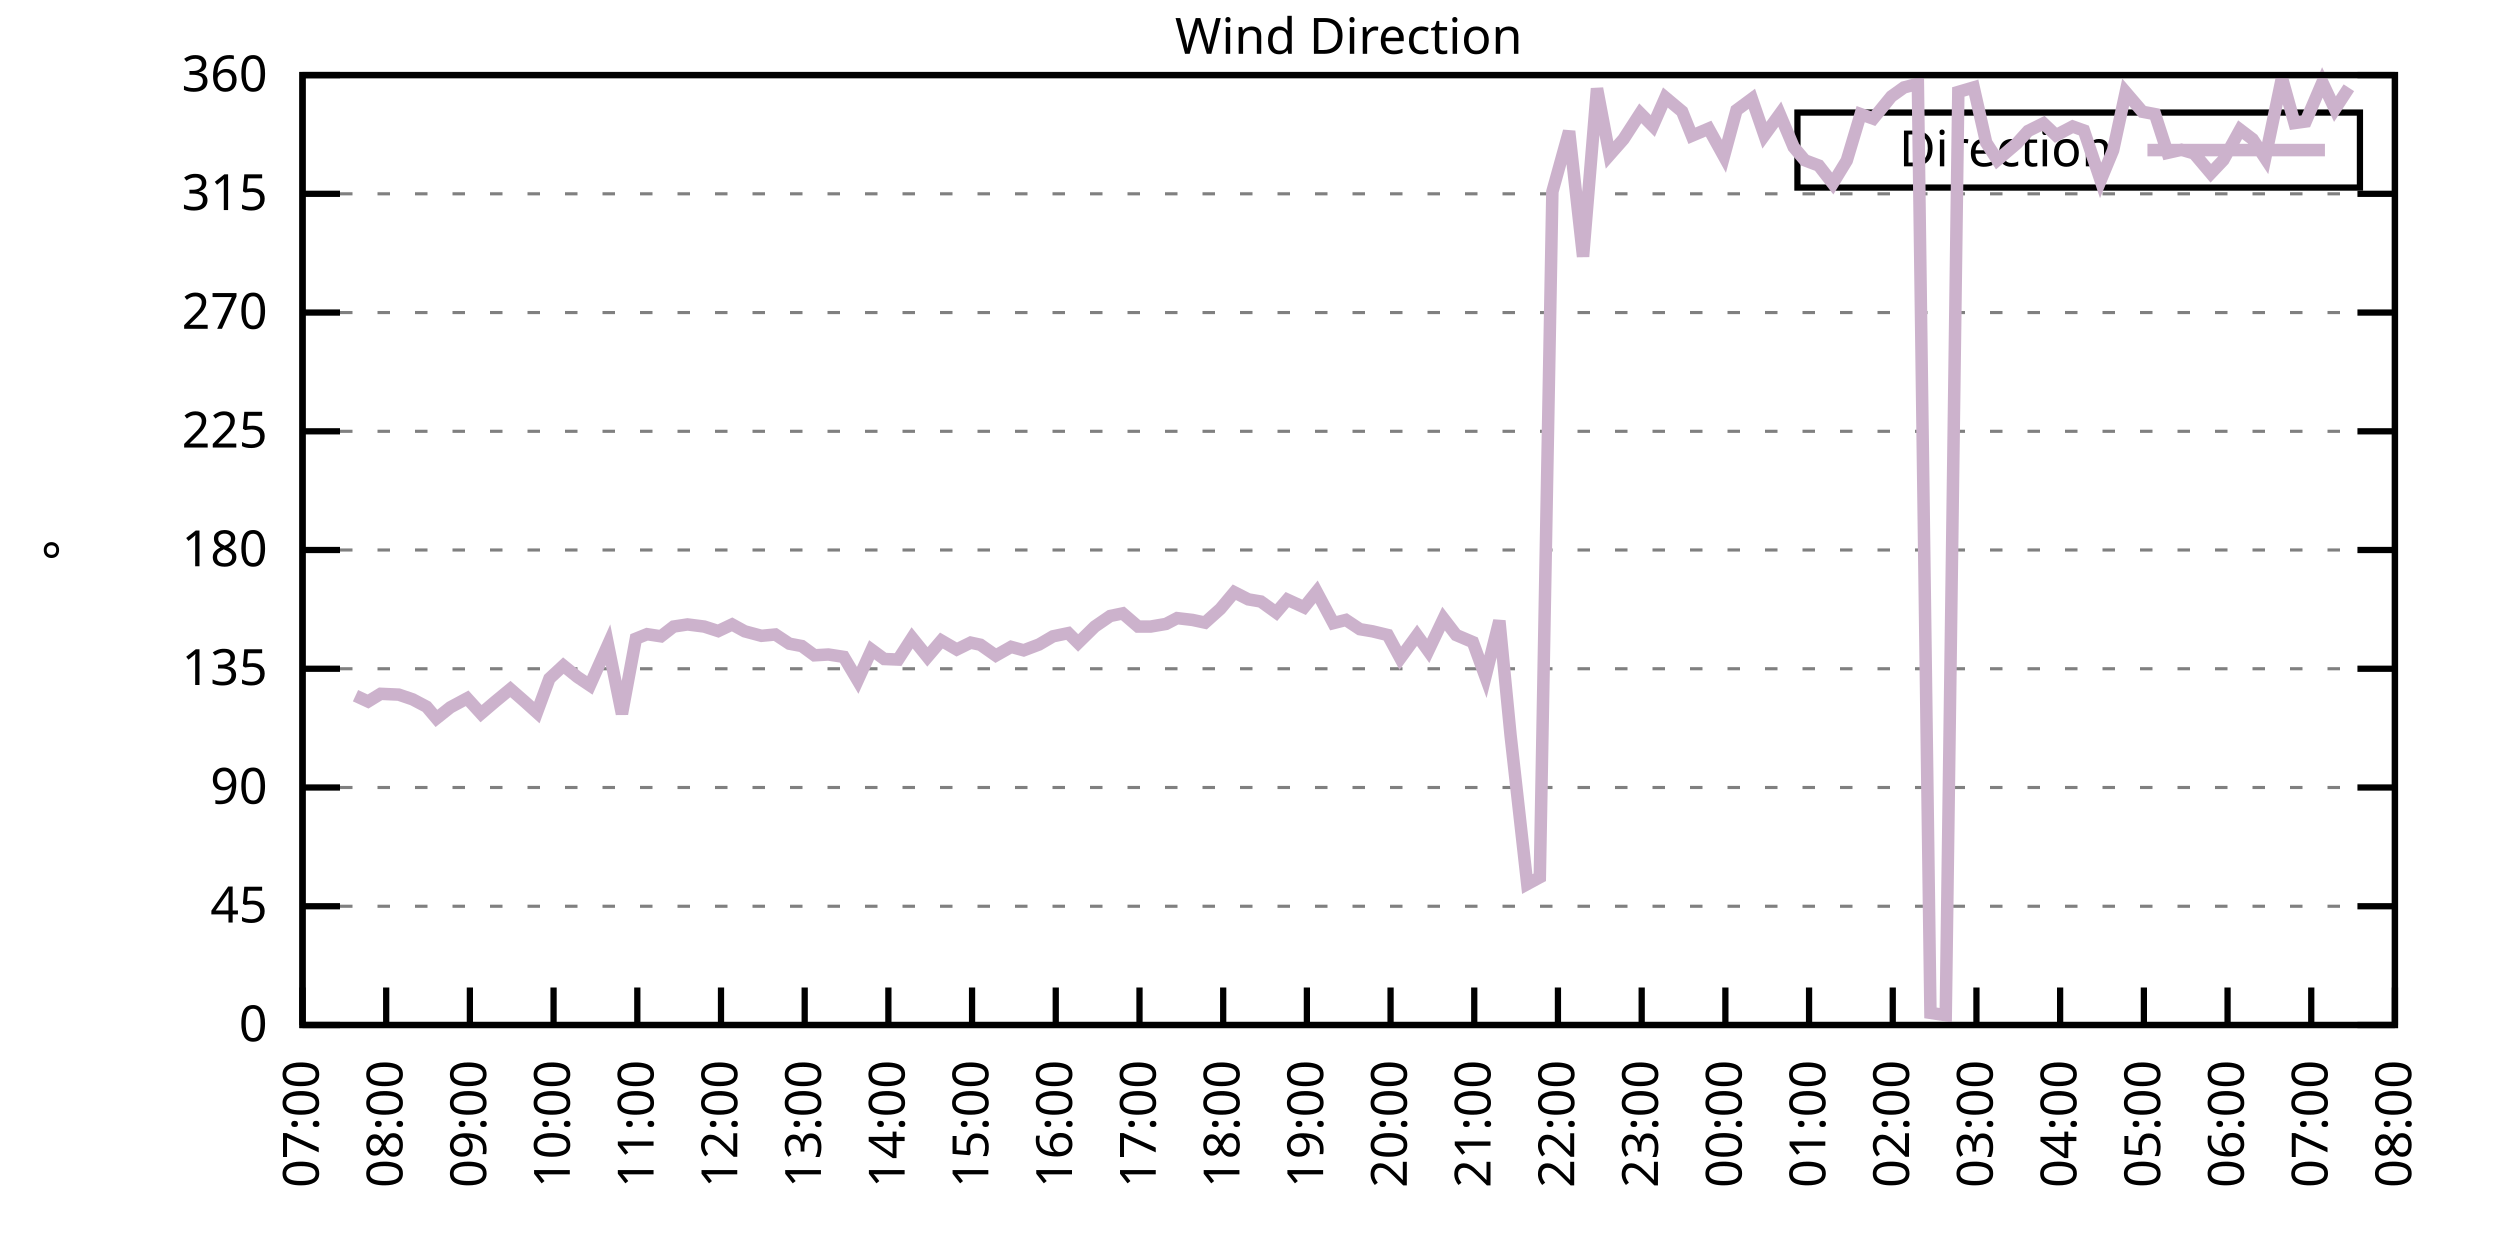
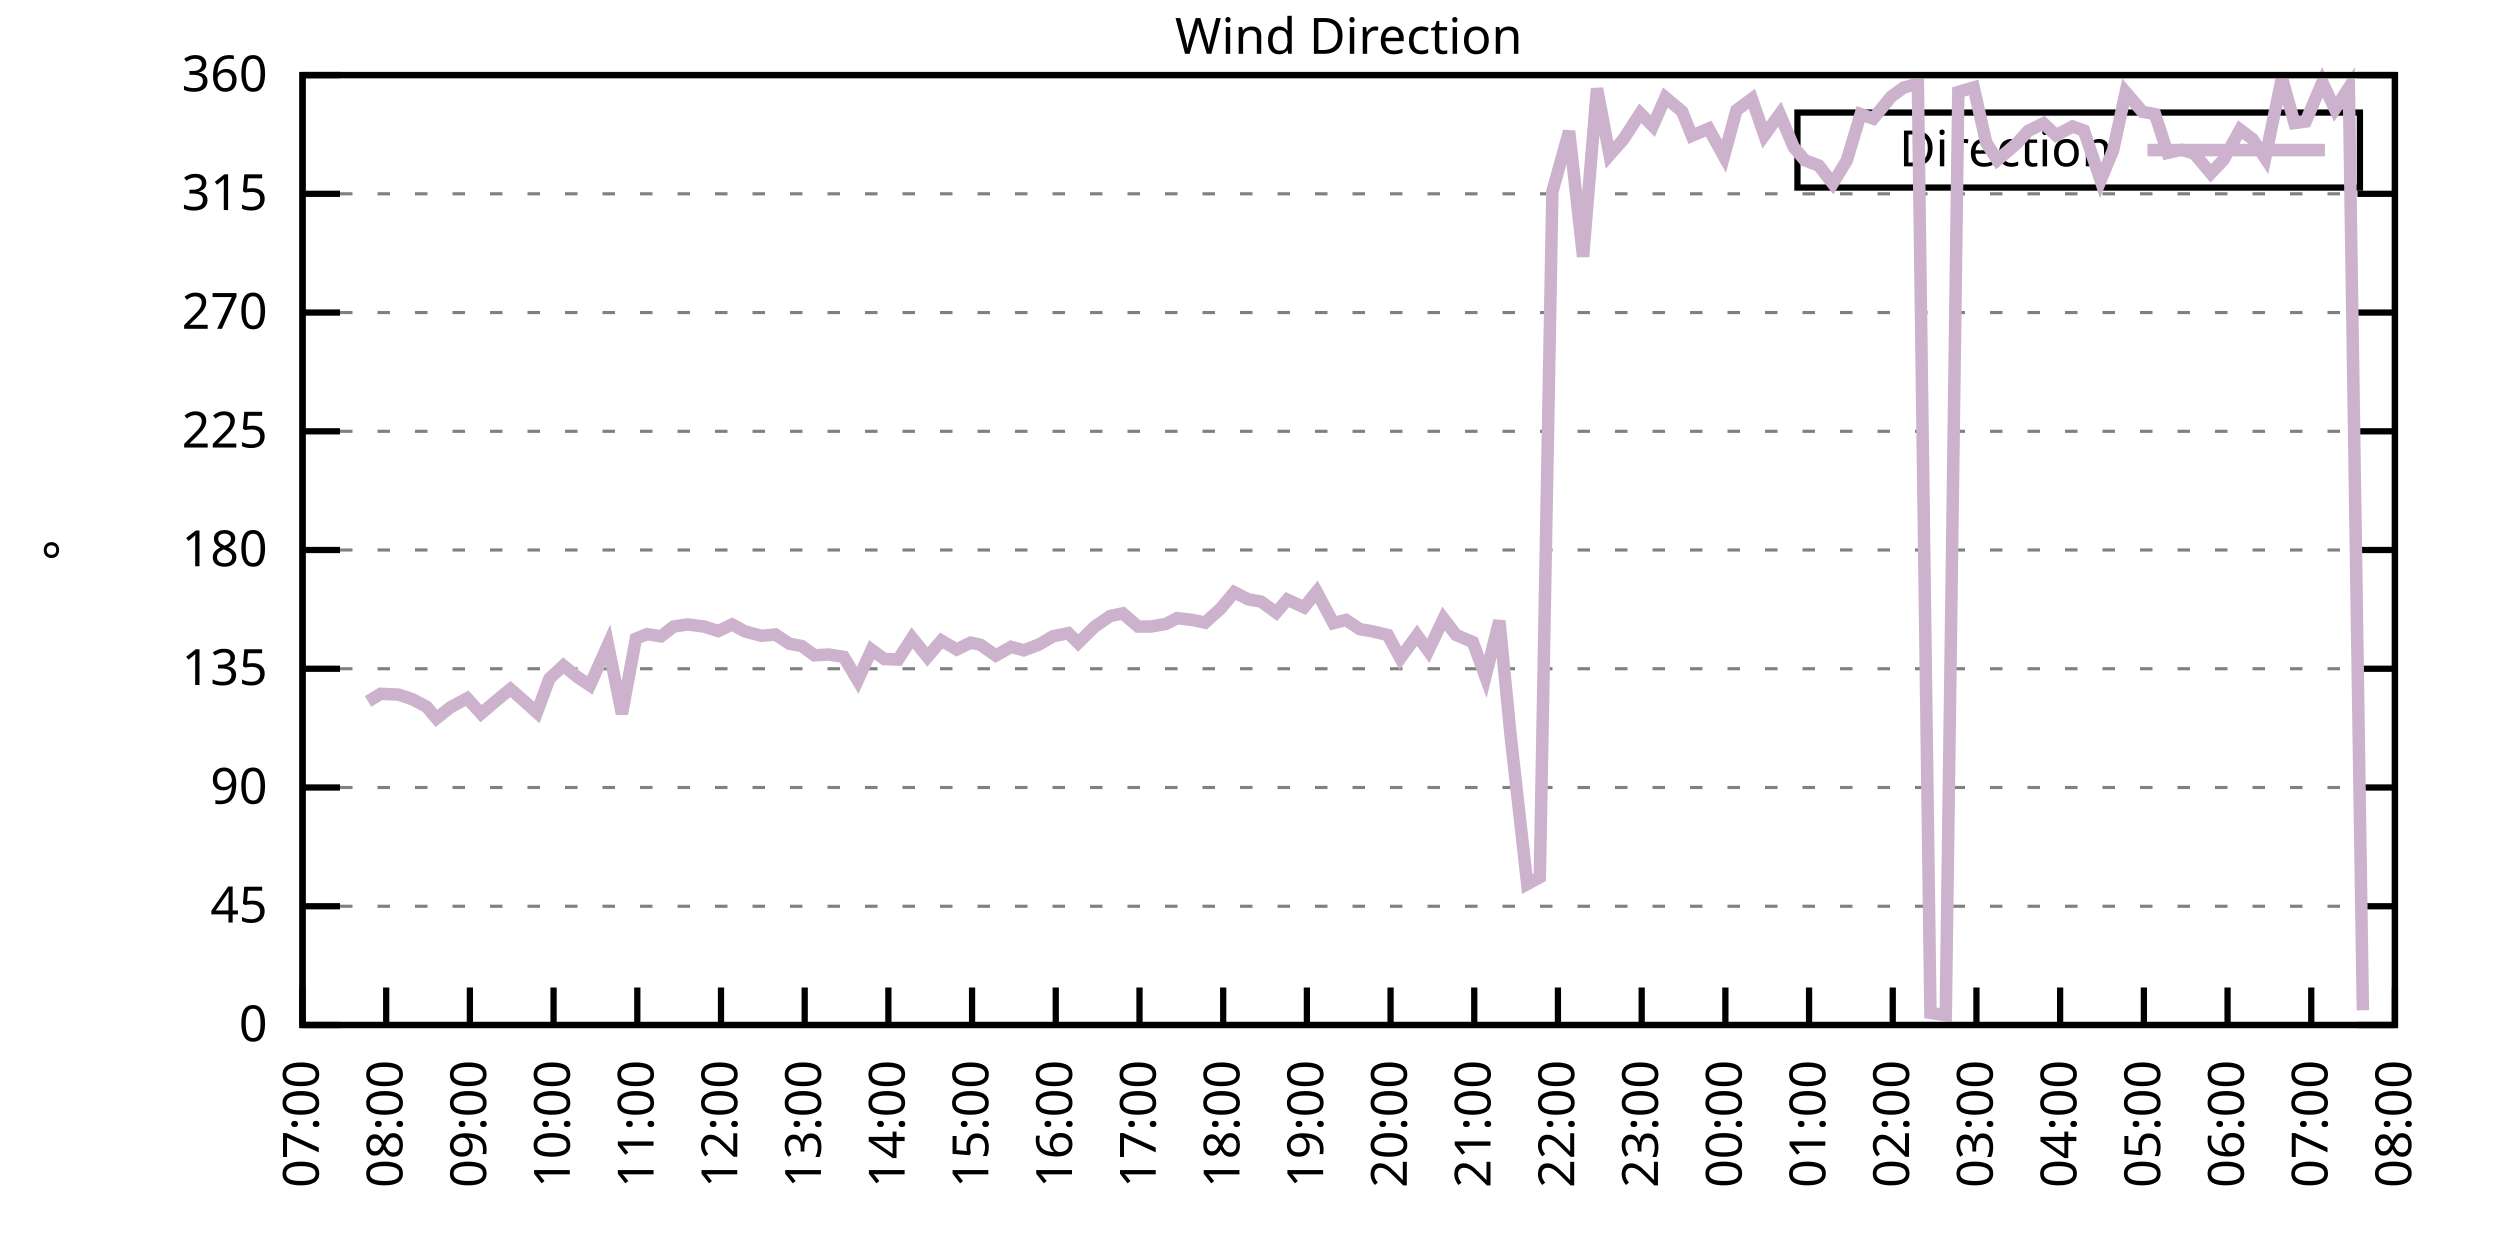
<svg xmlns="http://www.w3.org/2000/svg" xmlns:xlink="http://www.w3.org/1999/xlink" width="400" height="200" viewBox="0 0 400 200">
  <g id="gnuplot_canvas">
    <rect x="0" y="0" width="400" height="200" fill="none" />
    <defs>
      <circle id="gpDot" r="0.5" stroke-width="0.5" stroke="currentColor" />
      <path id="gpPt0" stroke-width="0.333" stroke="currentColor" d="M-1,0 h2 M0,-1 v2" />
      <path id="gpPt1" stroke-width="0.333" stroke="currentColor" d="M-1,-1 L1,1 M1,-1 L-1,1" />
      <path id="gpPt2" stroke-width="0.333" stroke="currentColor" d="M-1,0 L1,0 M0,-1 L0,1 M-1,-1 L1,1 M-1,1 L1,-1" />
      <rect id="gpPt3" stroke-width="0.333" stroke="currentColor" x="-1" y="-1" width="2" height="2" />
      <rect id="gpPt4" stroke-width="0.333" stroke="currentColor" fill="currentColor" x="-1" y="-1" width="2" height="2" />
      <circle id="gpPt5" stroke-width="0.333" stroke="currentColor" cx="0" cy="0" r="1" />
      <use xlink:href="#gpPt5" id="gpPt6" fill="currentColor" stroke="none" />
      <path id="gpPt7" stroke-width="0.333" stroke="currentColor" d="M0,-1.33 L-1.33,0.67 L1.33,0.67 z" />
      <use xlink:href="#gpPt7" id="gpPt8" fill="currentColor" stroke="none" />
      <use xlink:href="#gpPt7" id="gpPt9" stroke="currentColor" transform="rotate(180)" />
      <use xlink:href="#gpPt9" id="gpPt10" fill="currentColor" stroke="none" />
      <use xlink:href="#gpPt3" id="gpPt11" stroke="currentColor" transform="rotate(45)" />
      <use xlink:href="#gpPt11" id="gpPt12" fill="currentColor" stroke="none" />
      <path id="gpPt13" stroke-width="0.333" stroke="currentColor" d="M0,1.330 L1.265,0.411 L0.782,-1.067 L-0.782,-1.076 L-1.265,0.411 z" />
      <use xlink:href="#gpPt13" id="gpPt14" fill="currentColor" stroke="none" />
      <filter id="textbox" filterUnits="objectBoundingBox" x="0" y="0" height="1" width="1">
        <feFlood flood-color="white" flood-opacity="1" result="bgnd" />
        <feComposite in="SourceGraphic" in2="bgnd" operator="atop" />
      </filter>
      <filter id="greybox" filterUnits="objectBoundingBox" x="0" y="0" height="1" width="1">
        <feFlood flood-color="lightgrey" flood-opacity="1" result="grey" />
        <feComposite in="SourceGraphic" in2="grey" operator="atop" />
      </filter>
    </defs>
    <g fill="none" color="white" stroke="currentColor" stroke-width="1.00" stroke-linecap="butt" stroke-linejoin="miter">
</g>
    <g fill="none" color="black" stroke="currentColor" stroke-width="1.00" stroke-linecap="butt" stroke-linejoin="miter">
      <g stroke="none" shape-rendering="crispEdges">
        <polygon fill="rgb(255, 255, 255)" points="48.40,164.00 383.18,164.00 383.18,12.02 48.40,12.02 " />
      </g>
    </g>
    <g fill="none" color="black" stroke="currentColor" stroke-width="1.00" stroke-linecap="butt" stroke-linejoin="miter">
</g>
    <g fill="none" color="black" stroke="black" stroke-width="0.50" stroke-linecap="butt" stroke-linejoin="miter">
</g>
    <g fill="none" color="gray" stroke="currentColor" stroke-width="0.50" stroke-linecap="butt" stroke-linejoin="miter">
      <path stroke="gray" stroke-dasharray="2,4" class="gridline" d="M48.40,164.00 L383.19,164.00  " />
    </g>
    <g fill="none" color="gray" stroke="gray" stroke-width="1.00" stroke-linecap="butt" stroke-linejoin="miter">
</g>
    <g fill="none" color="black" stroke="currentColor" stroke-width="1.00" stroke-linecap="butt" stroke-linejoin="miter">
      <path stroke="black" d="M48.40,164.00 L54.40,164.00 M383.19,164.00 L377.19,164.00  " />
      <g transform="translate(42.80,166.60)" stroke="none" fill="black" font-family="Sans" font-size="8.00" text-anchor="end">
        <text>
          <tspan font-family="Sans"> 0</tspan>
        </text>
      </g>
    </g>
    <g fill="none" color="black" stroke="currentColor" stroke-width="1.00" stroke-linecap="butt" stroke-linejoin="miter">
</g>
    <g fill="none" color="black" stroke="black" stroke-width="0.50" stroke-linecap="butt" stroke-linejoin="miter">
</g>
    <g fill="none" color="gray" stroke="currentColor" stroke-width="0.50" stroke-linecap="butt" stroke-linejoin="miter">
      <path stroke="gray" stroke-dasharray="2,4" class="gridline" d="M48.40,145.00 L383.19,145.00  " />
    </g>
    <g fill="none" color="gray" stroke="gray" stroke-width="1.00" stroke-linecap="butt" stroke-linejoin="miter">
</g>
    <g fill="none" color="black" stroke="currentColor" stroke-width="1.00" stroke-linecap="butt" stroke-linejoin="miter">
      <path stroke="black" d="M48.40,145.00 L54.40,145.00 M383.19,145.00 L377.19,145.00  " />
      <g transform="translate(42.80,147.60)" stroke="none" fill="black" font-family="Sans" font-size="8.00" text-anchor="end">
        <text>
          <tspan font-family="Sans"> 45</tspan>
        </text>
      </g>
    </g>
    <g fill="none" color="black" stroke="currentColor" stroke-width="1.00" stroke-linecap="butt" stroke-linejoin="miter">
</g>
    <g fill="none" color="black" stroke="black" stroke-width="0.50" stroke-linecap="butt" stroke-linejoin="miter">
</g>
    <g fill="none" color="gray" stroke="currentColor" stroke-width="0.50" stroke-linecap="butt" stroke-linejoin="miter">
      <path stroke="gray" stroke-dasharray="2,4" class="gridline" d="M48.40,126.00 L383.19,126.00  " />
    </g>
    <g fill="none" color="gray" stroke="gray" stroke-width="1.00" stroke-linecap="butt" stroke-linejoin="miter">
</g>
    <g fill="none" color="black" stroke="currentColor" stroke-width="1.00" stroke-linecap="butt" stroke-linejoin="miter">
      <path stroke="black" d="M48.40,126.00 L54.40,126.00 M383.19,126.00 L377.19,126.00  " />
      <g transform="translate(42.80,128.60)" stroke="none" fill="black" font-family="Sans" font-size="8.00" text-anchor="end">
        <text>
          <tspan font-family="Sans"> 90</tspan>
        </text>
      </g>
    </g>
    <g fill="none" color="black" stroke="currentColor" stroke-width="1.00" stroke-linecap="butt" stroke-linejoin="miter">
</g>
    <g fill="none" color="black" stroke="black" stroke-width="0.50" stroke-linecap="butt" stroke-linejoin="miter">
</g>
    <g fill="none" color="gray" stroke="currentColor" stroke-width="0.50" stroke-linecap="butt" stroke-linejoin="miter">
      <path stroke="gray" stroke-dasharray="2,4" class="gridline" d="M48.40,107.00 L383.19,107.00  " />
    </g>
    <g fill="none" color="gray" stroke="gray" stroke-width="1.00" stroke-linecap="butt" stroke-linejoin="miter">
</g>
    <g fill="none" color="black" stroke="currentColor" stroke-width="1.00" stroke-linecap="butt" stroke-linejoin="miter">
      <path stroke="black" d="M48.40,107.00 L54.40,107.00 M383.19,107.00 L377.19,107.00  " />
      <g transform="translate(42.80,109.60)" stroke="none" fill="black" font-family="Sans" font-size="8.00" text-anchor="end">
        <text>
          <tspan font-family="Sans"> 135</tspan>
        </text>
      </g>
    </g>
    <g fill="none" color="black" stroke="currentColor" stroke-width="1.00" stroke-linecap="butt" stroke-linejoin="miter">
</g>
    <g fill="none" color="black" stroke="black" stroke-width="0.50" stroke-linecap="butt" stroke-linejoin="miter">
</g>
    <g fill="none" color="gray" stroke="currentColor" stroke-width="0.50" stroke-linecap="butt" stroke-linejoin="miter">
      <path stroke="gray" stroke-dasharray="2,4" class="gridline" d="M48.40,88.00 L383.19,88.00  " />
    </g>
    <g fill="none" color="gray" stroke="gray" stroke-width="1.00" stroke-linecap="butt" stroke-linejoin="miter">
</g>
    <g fill="none" color="black" stroke="currentColor" stroke-width="1.00" stroke-linecap="butt" stroke-linejoin="miter">
      <path stroke="black" d="M48.40,88.00 L54.40,88.00 M383.19,88.00 L377.19,88.00  " />
      <g transform="translate(42.80,90.60)" stroke="none" fill="black" font-family="Sans" font-size="8.00" text-anchor="end">
        <text>
          <tspan font-family="Sans"> 180</tspan>
        </text>
      </g>
    </g>
    <g fill="none" color="black" stroke="currentColor" stroke-width="1.00" stroke-linecap="butt" stroke-linejoin="miter">
</g>
    <g fill="none" color="black" stroke="black" stroke-width="0.50" stroke-linecap="butt" stroke-linejoin="miter">
</g>
    <g fill="none" color="gray" stroke="currentColor" stroke-width="0.50" stroke-linecap="butt" stroke-linejoin="miter">
      <path stroke="gray" stroke-dasharray="2,4" class="gridline" d="M48.40,69.01 L383.19,69.01  " />
    </g>
    <g fill="none" color="gray" stroke="gray" stroke-width="1.00" stroke-linecap="butt" stroke-linejoin="miter">
</g>
    <g fill="none" color="black" stroke="currentColor" stroke-width="1.00" stroke-linecap="butt" stroke-linejoin="miter">
      <path stroke="black" d="M48.40,69.01 L54.40,69.01 M383.19,69.01 L377.19,69.01  " />
      <g transform="translate(42.80,71.61)" stroke="none" fill="black" font-family="Sans" font-size="8.00" text-anchor="end">
        <text>
          <tspan font-family="Sans"> 225</tspan>
        </text>
      </g>
    </g>
    <g fill="none" color="black" stroke="currentColor" stroke-width="1.00" stroke-linecap="butt" stroke-linejoin="miter">
</g>
    <g fill="none" color="black" stroke="black" stroke-width="0.50" stroke-linecap="butt" stroke-linejoin="miter">
</g>
    <g fill="none" color="gray" stroke="currentColor" stroke-width="0.50" stroke-linecap="butt" stroke-linejoin="miter">
      <path stroke="gray" stroke-dasharray="2,4" class="gridline" d="M48.40,50.01 L383.19,50.01  " />
    </g>
    <g fill="none" color="gray" stroke="gray" stroke-width="1.00" stroke-linecap="butt" stroke-linejoin="miter">
</g>
    <g fill="none" color="black" stroke="currentColor" stroke-width="1.00" stroke-linecap="butt" stroke-linejoin="miter">
      <path stroke="black" d="M48.40,50.01 L54.40,50.01 M383.19,50.01 L377.19,50.01  " />
      <g transform="translate(42.80,52.61)" stroke="none" fill="black" font-family="Sans" font-size="8.00" text-anchor="end">
        <text>
          <tspan font-family="Sans"> 270</tspan>
        </text>
      </g>
    </g>
    <g fill="none" color="black" stroke="currentColor" stroke-width="1.00" stroke-linecap="butt" stroke-linejoin="miter">
</g>
    <g fill="none" color="black" stroke="black" stroke-width="0.50" stroke-linecap="butt" stroke-linejoin="miter">
</g>
    <g fill="none" color="gray" stroke="currentColor" stroke-width="0.50" stroke-linecap="butt" stroke-linejoin="miter">
      <path stroke="gray" stroke-dasharray="2,4" class="gridline" d="M48.40,31.01 L383.19,31.01  " />
    </g>
    <g fill="none" color="gray" stroke="gray" stroke-width="1.00" stroke-linecap="butt" stroke-linejoin="miter">
</g>
    <g fill="none" color="black" stroke="currentColor" stroke-width="1.00" stroke-linecap="butt" stroke-linejoin="miter">
      <path stroke="black" d="M48.40,31.01 L54.40,31.01 M383.19,31.01 L377.19,31.01  " />
      <g transform="translate(42.80,33.61)" stroke="none" fill="black" font-family="Sans" font-size="8.00" text-anchor="end">
        <text>
          <tspan font-family="Sans"> 315</tspan>
        </text>
      </g>
    </g>
    <g fill="none" color="black" stroke="currentColor" stroke-width="1.00" stroke-linecap="butt" stroke-linejoin="miter">
</g>
    <g fill="none" color="black" stroke="black" stroke-width="0.50" stroke-linecap="butt" stroke-linejoin="miter">
</g>
    <g fill="none" color="gray" stroke="currentColor" stroke-width="0.50" stroke-linecap="butt" stroke-linejoin="miter">
      <path stroke="gray" stroke-dasharray="2,4" class="gridline" d="M48.40,12.01 L383.19,12.01  " />
    </g>
    <g fill="none" color="gray" stroke="gray" stroke-width="1.00" stroke-linecap="butt" stroke-linejoin="miter">
</g>
    <g fill="none" color="black" stroke="currentColor" stroke-width="1.00" stroke-linecap="butt" stroke-linejoin="miter">
      <path stroke="black" d="M48.40,12.01 L54.40,12.01 M383.19,12.01 L377.19,12.01  " />
      <g transform="translate(42.80,14.61)" stroke="none" fill="black" font-family="Sans" font-size="8.00" text-anchor="end">
        <text>
          <tspan font-family="Sans"> 360</tspan>
        </text>
      </g>
    </g>
    <g fill="none" color="black" stroke="currentColor" stroke-width="1.00" stroke-linecap="butt" stroke-linejoin="miter">
      <path stroke="black" d="M48.40,164.00 L48.40,158.00  " />
      <g transform="translate(51.00,169.60) rotate(270.00)" stroke="none" fill="black" font-family="Sans" font-size="8.00" text-anchor="end">
        <text>
          <tspan font-family="Sans">07:00</tspan>
        </text>
      </g>
    </g>
    <g fill="none" color="black" stroke="currentColor" stroke-width="1.00" stroke-linecap="butt" stroke-linejoin="miter">
      <path stroke="black" d="M61.79,164.00 L61.79,158.00  " />
      <g transform="translate(64.39,169.60) rotate(270.00)" stroke="none" fill="black" font-family="Sans" font-size="8.00" text-anchor="end">
        <text>
          <tspan font-family="Sans">08:00</tspan>
        </text>
      </g>
    </g>
    <g fill="none" color="black" stroke="currentColor" stroke-width="1.00" stroke-linecap="butt" stroke-linejoin="miter">
      <path stroke="black" d="M75.18,164.00 L75.18,158.00  " />
      <g transform="translate(77.78,169.60) rotate(270.00)" stroke="none" fill="black" font-family="Sans" font-size="8.00" text-anchor="end">
        <text>
          <tspan font-family="Sans">09:00</tspan>
        </text>
      </g>
    </g>
    <g fill="none" color="black" stroke="currentColor" stroke-width="1.00" stroke-linecap="butt" stroke-linejoin="miter">
      <path stroke="black" d="M88.57,164.00 L88.57,158.00  " />
      <g transform="translate(91.17,169.60) rotate(270.00)" stroke="none" fill="black" font-family="Sans" font-size="8.00" text-anchor="end">
        <text>
          <tspan font-family="Sans">10:00</tspan>
        </text>
      </g>
    </g>
    <g fill="none" color="black" stroke="currentColor" stroke-width="1.00" stroke-linecap="butt" stroke-linejoin="miter">
      <path stroke="black" d="M101.97,164.00 L101.97,158.00  " />
      <g transform="translate(104.57,169.60) rotate(270.00)" stroke="none" fill="black" font-family="Sans" font-size="8.00" text-anchor="end">
        <text>
          <tspan font-family="Sans">11:00</tspan>
        </text>
      </g>
    </g>
    <g fill="none" color="black" stroke="currentColor" stroke-width="1.00" stroke-linecap="butt" stroke-linejoin="miter">
      <path stroke="black" d="M115.36,164.00 L115.36,158.00  " />
      <g transform="translate(117.96,169.60) rotate(270.00)" stroke="none" fill="black" font-family="Sans" font-size="8.00" text-anchor="end">
        <text>
          <tspan font-family="Sans">12:00</tspan>
        </text>
      </g>
    </g>
    <g fill="none" color="black" stroke="currentColor" stroke-width="1.00" stroke-linecap="butt" stroke-linejoin="miter">
      <path stroke="black" d="M128.75,164.00 L128.75,158.00  " />
      <g transform="translate(131.35,169.60) rotate(270.00)" stroke="none" fill="black" font-family="Sans" font-size="8.00" text-anchor="end">
        <text>
          <tspan font-family="Sans">13:00</tspan>
        </text>
      </g>
    </g>
    <g fill="none" color="black" stroke="currentColor" stroke-width="1.00" stroke-linecap="butt" stroke-linejoin="miter">
      <path stroke="black" d="M142.14,164.00 L142.14,158.00  " />
      <g transform="translate(144.74,169.60) rotate(270.00)" stroke="none" fill="black" font-family="Sans" font-size="8.00" text-anchor="end">
        <text>
          <tspan font-family="Sans">14:00</tspan>
        </text>
      </g>
    </g>
    <g fill="none" color="black" stroke="currentColor" stroke-width="1.00" stroke-linecap="butt" stroke-linejoin="miter">
      <path stroke="black" d="M155.53,164.00 L155.53,158.00  " />
      <g transform="translate(158.13,169.60) rotate(270.00)" stroke="none" fill="black" font-family="Sans" font-size="8.00" text-anchor="end">
        <text>
          <tspan font-family="Sans">15:00</tspan>
        </text>
      </g>
    </g>
    <g fill="none" color="black" stroke="currentColor" stroke-width="1.00" stroke-linecap="butt" stroke-linejoin="miter">
      <path stroke="black" d="M168.92,164.00 L168.92,158.00  " />
      <g transform="translate(171.52,169.60) rotate(270.00)" stroke="none" fill="black" font-family="Sans" font-size="8.00" text-anchor="end">
        <text>
          <tspan font-family="Sans">16:00</tspan>
        </text>
      </g>
    </g>
    <g fill="none" color="black" stroke="currentColor" stroke-width="1.00" stroke-linecap="butt" stroke-linejoin="miter">
      <path stroke="black" d="M182.32,164.00 L182.32,158.00  " />
      <g transform="translate(184.92,169.60) rotate(270.00)" stroke="none" fill="black" font-family="Sans" font-size="8.00" text-anchor="end">
        <text>
          <tspan font-family="Sans">17:00</tspan>
        </text>
      </g>
    </g>
    <g fill="none" color="black" stroke="currentColor" stroke-width="1.00" stroke-linecap="butt" stroke-linejoin="miter">
      <path stroke="black" d="M195.71,164.00 L195.71,158.00  " />
      <g transform="translate(198.31,169.60) rotate(270.00)" stroke="none" fill="black" font-family="Sans" font-size="8.00" text-anchor="end">
        <text>
          <tspan font-family="Sans">18:00</tspan>
        </text>
      </g>
    </g>
    <g fill="none" color="black" stroke="currentColor" stroke-width="1.00" stroke-linecap="butt" stroke-linejoin="miter">
      <path stroke="black" d="M209.10,164.00 L209.10,158.00  " />
      <g transform="translate(211.70,169.60) rotate(270.00)" stroke="none" fill="black" font-family="Sans" font-size="8.00" text-anchor="end">
        <text>
          <tspan font-family="Sans">19:00</tspan>
        </text>
      </g>
    </g>
    <g fill="none" color="black" stroke="currentColor" stroke-width="1.00" stroke-linecap="butt" stroke-linejoin="miter">
      <path stroke="black" d="M222.49,164.00 L222.49,158.00  " />
      <g transform="translate(225.09,169.60) rotate(270.00)" stroke="none" fill="black" font-family="Sans" font-size="8.00" text-anchor="end">
        <text>
          <tspan font-family="Sans">20:00</tspan>
        </text>
      </g>
    </g>
    <g fill="none" color="black" stroke="currentColor" stroke-width="1.00" stroke-linecap="butt" stroke-linejoin="miter">
      <path stroke="black" d="M235.88,164.00 L235.88,158.00  " />
      <g transform="translate(238.48,169.60) rotate(270.00)" stroke="none" fill="black" font-family="Sans" font-size="8.00" text-anchor="end">
        <text>
          <tspan font-family="Sans">21:00</tspan>
        </text>
      </g>
    </g>
    <g fill="none" color="black" stroke="currentColor" stroke-width="1.00" stroke-linecap="butt" stroke-linejoin="miter">
      <path stroke="black" d="M249.27,164.00 L249.27,158.00  " />
      <g transform="translate(251.87,169.60) rotate(270.00)" stroke="none" fill="black" font-family="Sans" font-size="8.00" text-anchor="end">
        <text>
          <tspan font-family="Sans">22:00</tspan>
        </text>
      </g>
    </g>
    <g fill="none" color="black" stroke="currentColor" stroke-width="1.00" stroke-linecap="butt" stroke-linejoin="miter">
      <path stroke="black" d="M262.67,164.00 L262.67,158.00  " />
      <g transform="translate(265.27,169.60) rotate(270.00)" stroke="none" fill="black" font-family="Sans" font-size="8.00" text-anchor="end">
        <text>
          <tspan font-family="Sans">23:00</tspan>
        </text>
      </g>
    </g>
    <g fill="none" color="black" stroke="currentColor" stroke-width="1.00" stroke-linecap="butt" stroke-linejoin="miter">
      <path stroke="black" d="M276.06,164.00 L276.06,158.00  " />
      <g transform="translate(278.66,169.60) rotate(270.00)" stroke="none" fill="black" font-family="Sans" font-size="8.00" text-anchor="end">
        <text>
          <tspan font-family="Sans">00:00</tspan>
        </text>
      </g>
    </g>
    <g fill="none" color="black" stroke="currentColor" stroke-width="1.00" stroke-linecap="butt" stroke-linejoin="miter">
      <path stroke="black" d="M289.45,164.00 L289.45,158.00  " />
      <g transform="translate(292.05,169.60) rotate(270.00)" stroke="none" fill="black" font-family="Sans" font-size="8.00" text-anchor="end">
        <text>
          <tspan font-family="Sans">01:00</tspan>
        </text>
      </g>
    </g>
    <g fill="none" color="black" stroke="currentColor" stroke-width="1.00" stroke-linecap="butt" stroke-linejoin="miter">
      <path stroke="black" d="M302.84,164.00 L302.84,158.00  " />
      <g transform="translate(305.44,169.60) rotate(270.00)" stroke="none" fill="black" font-family="Sans" font-size="8.00" text-anchor="end">
        <text>
          <tspan font-family="Sans">02:00</tspan>
        </text>
      </g>
    </g>
    <g fill="none" color="black" stroke="currentColor" stroke-width="1.00" stroke-linecap="butt" stroke-linejoin="miter">
      <path stroke="black" d="M316.23,164.00 L316.23,158.00  " />
      <g transform="translate(318.83,169.60) rotate(270.00)" stroke="none" fill="black" font-family="Sans" font-size="8.00" text-anchor="end">
        <text>
          <tspan font-family="Sans">03:00</tspan>
        </text>
      </g>
    </g>
    <g fill="none" color="black" stroke="currentColor" stroke-width="1.00" stroke-linecap="butt" stroke-linejoin="miter">
      <path stroke="black" d="M329.62,164.00 L329.62,158.00  " />
      <g transform="translate(332.22,169.60) rotate(270.00)" stroke="none" fill="black" font-family="Sans" font-size="8.00" text-anchor="end">
        <text>
          <tspan font-family="Sans">04:00</tspan>
        </text>
      </g>
    </g>
    <g fill="none" color="black" stroke="currentColor" stroke-width="1.00" stroke-linecap="butt" stroke-linejoin="miter">
      <path stroke="black" d="M343.02,164.00 L343.02,158.00  " />
      <g transform="translate(345.62,169.60) rotate(270.00)" stroke="none" fill="black" font-family="Sans" font-size="8.00" text-anchor="end">
        <text>
          <tspan font-family="Sans">05:00</tspan>
        </text>
      </g>
    </g>
    <g fill="none" color="black" stroke="currentColor" stroke-width="1.00" stroke-linecap="butt" stroke-linejoin="miter">
      <path stroke="black" d="M356.41,164.00 L356.41,158.00  " />
      <g transform="translate(359.01,169.60) rotate(270.00)" stroke="none" fill="black" font-family="Sans" font-size="8.00" text-anchor="end">
        <text>
          <tspan font-family="Sans">06:00</tspan>
        </text>
      </g>
    </g>
    <g fill="none" color="black" stroke="currentColor" stroke-width="1.00" stroke-linecap="butt" stroke-linejoin="miter">
      <path stroke="black" d="M369.80,164.00 L369.80,158.00  " />
      <g transform="translate(372.40,169.60) rotate(270.00)" stroke="none" fill="black" font-family="Sans" font-size="8.00" text-anchor="end">
        <text>
          <tspan font-family="Sans">07:00</tspan>
        </text>
      </g>
    </g>
    <g fill="none" color="black" stroke="currentColor" stroke-width="1.00" stroke-linecap="butt" stroke-linejoin="miter">
      <path stroke="black" d="M383.19,164.00 L383.19,158.00  " />
      <g transform="translate(385.79,169.60) rotate(270.00)" stroke="none" fill="black" font-family="Sans" font-size="8.00" text-anchor="end">
        <text>
          <tspan font-family="Sans">08:00</tspan>
        </text>
      </g>
    </g>
    <g fill="none" color="black" stroke="currentColor" stroke-width="1.00" stroke-linecap="butt" stroke-linejoin="miter">
</g>
    <g fill="none" color="black" stroke="currentColor" stroke-width="1.00" stroke-linecap="butt" stroke-linejoin="miter">
      <path stroke="black" d="M48.40,12.01 L48.40,164.00 L383.19,164.00 L383.19,12.01 L48.40,12.01 Z  " />
    </g>
    <g fill="none" color="black" stroke="currentColor" stroke-width="1.00" stroke-linecap="butt" stroke-linejoin="miter">
</g>
    <g fill="none" color="black" stroke="currentColor" stroke-width="1.00" stroke-linecap="butt" stroke-linejoin="miter">
      <path stroke="black" d="M287.59,30.01 L287.59,18.01 L377.59,18.01 L377.59,30.01 L287.59,30.01 Z  " />
    </g>
    <g id="Wind_direction_plot_1">
      <g fill="none" color="white" stroke="black" stroke-width="2.00" stroke-linecap="butt" stroke-linejoin="miter">
</g>
      <g fill="none" color="black" stroke="currentColor" stroke-width="2.00" stroke-linecap="butt" stroke-linejoin="miter">
        <g transform="translate(337.99,26.61)" stroke="none" fill="black" font-family="Sans" font-size="8.00" text-anchor="end">
          <text>
            <tspan font-family="Sans">Direction</tspan>
          </text>
        </g>
      </g>
      <g fill="none" color="black" stroke="currentColor" stroke-width="2.00" stroke-linecap="butt" stroke-linejoin="miter">
-         <path stroke="rgb(204, 178, 204)" d="M343.59,24.01 L371.99,24.01 M56.88,111.31 L58.89,112.24 L60.90,111.01 L63.80,111.14 L66.03,111.90 L68.26,113.08   L69.83,114.94 L72.06,113.17 L74.74,111.73 L76.97,114.18 L79.20,112.28 L81.66,110.25 L83.89,112.20 L85.90,114.01   L87.91,108.57 L90.14,106.50 L92.37,108.31 L94.38,109.66 L97.28,103.16 L99.51,114.22 L101.74,102.19 L103.53,101.47   L105.76,101.81 L107.77,100.25 L110.00,99.91 L112.68,100.25 L114.91,100.97 L117.14,99.91 L119.15,101.01 L121.83,101.73   L124.06,101.52 L126.29,102.99 L128.30,103.37 L130.31,104.85 L132.54,104.72 L135.00,105.10 L137.23,108.86 L139.46,103.96   L141.47,105.44 L143.70,105.53 L145.94,102.06 L148.39,105.10 L150.62,102.49 L153.08,103.92 L155.31,102.82 L156.87,103.16   L159.33,104.89 L161.78,103.50 L163.79,104.05 L166.25,103.12 L168.48,101.81 L170.93,101.30 L172.50,102.87 L175.17,100.25   L177.63,98.56 L179.64,98.14 L182.09,100.25 L184.10,100.25 L186.56,99.83 L188.34,98.90 L190.80,99.19 L192.81,99.62   L195.26,97.42 L197.49,94.76 L199.73,95.90 L201.73,96.24 L204.19,98.01 L205.97,95.94 L208.65,97.17 L210.66,94.68   L213.34,99.70 L215.35,99.19 L217.58,100.67 L219.59,101.01 L222.04,101.60 L224.05,105.31 L226.73,101.64 L228.52,104.13   L230.97,98.98 L232.98,101.60 L235.66,102.74 L237.67,108.27 L239.90,99.32 L241.69,117.64 L244.36,141.45 L246.37,140.36   L248.38,30.67 L251.06,21.00 L253.29,41.06 L255.52,14.16 L257.53,24.80 L259.76,22.27 L262.44,18.13 L264.45,20.16   L266.46,15.60 L269.14,17.84 L270.70,21.72 L273.38,20.58 L275.83,25.01 L277.84,17.63 L280.30,15.81 L282.31,21.64   L284.76,18.26 L286.99,23.54 L288.78,25.65 L291.01,26.49 L293.24,29.36 L295.48,25.69 L297.71,18.26 L299.72,18.98   L302.62,15.43 L304.63,13.99 L306.86,13.40 L308.87,162.06 L311.32,162.44 L313.33,14.71 L315.79,13.99 L317.79,22.82   L319.58,25.60 L322.70,22.94 L324.49,20.96 L326.95,19.74 L328.95,21.64 L331.63,20.24 L333.42,20.88 L336.10,28.86   L338.10,24.04 L340.11,14.75 L342.79,17.88 L344.80,18.26 L346.81,24.46 L349.04,23.96 L351.05,24.55 L353.73,27.72   L355.74,25.60 L358.42,20.75 L360.42,22.27 L362.43,25.31 L365.11,12.47 L367.12,19.69 L368.91,19.44 L371.58,13.19   L373.59,17.46 L375.82,14.04  " />
+         <path stroke="rgb(204, 178, 204)" d="M343.59,24.01 L371.99,24.01 M58.89,112.24 L60.90,111.01 L63.80,111.14 L66.03,111.90 L68.26,113.08 L69.83,114.94   L72.06,113.17 L74.74,111.73 L76.97,114.18 L79.20,112.28 L81.66,110.25 L83.89,112.20 L85.90,114.01 L87.91,108.57   L90.14,106.50 L92.37,108.31 L94.38,109.66 L97.28,103.16 L99.51,114.22 L101.74,102.19 L103.53,101.47 L105.76,101.81   L107.77,100.25 L110.00,99.91 L112.68,100.25 L114.91,100.97 L117.14,99.91 L119.15,101.01 L121.83,101.73 L124.06,101.52   L126.29,102.99 L128.30,103.37 L130.31,104.85 L132.54,104.72 L135.00,105.10 L137.23,108.86 L139.46,103.96 L141.47,105.44   L143.70,105.53 L145.94,102.06 L148.39,105.10 L150.62,102.49 L153.08,103.92 L155.31,102.82 L156.87,103.16 L159.33,104.89   L161.78,103.50 L163.79,104.05 L166.25,103.12 L168.48,101.81 L170.93,101.30 L172.50,102.87 L175.17,100.25 L177.63,98.56   L179.64,98.14 L182.09,100.25 L184.10,100.25 L186.56,99.83 L188.34,98.90 L190.80,99.19 L192.81,99.62 L195.26,97.42   L197.49,94.76 L199.73,95.90 L201.73,96.24 L204.19,98.01 L205.97,95.94 L208.65,97.17 L210.66,94.68 L213.34,99.70   L215.35,99.19 L217.58,100.67 L219.59,101.01 L222.04,101.60 L224.05,105.31 L226.73,101.64 L228.52,104.13 L230.97,98.98   L232.98,101.60 L235.66,102.74 L237.67,108.27 L239.90,99.32 L241.69,117.64 L244.36,141.45 L246.37,140.36 L248.38,30.67   L251.06,21.00 L253.29,41.06 L255.52,14.16 L257.53,24.80 L259.76,22.27 L262.44,18.13 L264.45,20.16 L266.46,15.60   L269.14,17.84 L270.70,21.72 L273.38,20.58 L275.83,25.01 L277.84,17.63 L280.30,15.81 L282.31,21.64 L284.76,18.26   L286.99,23.54 L288.78,25.65 L291.01,26.49 L293.24,29.36 L295.48,25.69 L297.71,18.26 L299.72,18.98 L302.62,15.43   L304.63,13.99 L306.86,13.40 L308.87,162.06 L311.32,162.44 L313.33,14.71 L315.79,13.99 L317.79,22.82 L319.58,25.60   L322.70,22.94 L324.49,20.96 L326.95,19.74 L328.95,21.64 L331.63,20.24 L333.42,20.88 L336.10,28.86 L338.10,24.04   L340.11,14.75 L342.79,17.88 L344.80,18.26 L346.81,24.46 L349.04,23.96 L351.05,24.55 L353.73,27.72 L355.74,25.60   L358.42,20.75 L360.42,22.27 L362.43,25.31 L365.11,12.47 L367.12,19.69 L368.91,19.44 L371.58,13.19 L373.59,17.46   L375.82,14.04 L378.06,161.64  " />
      </g>
    </g>
    <g fill="none" color="black" stroke="currentColor" stroke-width="2.00" stroke-linecap="butt" stroke-linejoin="miter">
</g>
    <g fill="none" color="black" stroke="black" stroke-width="1.00" stroke-linecap="butt" stroke-linejoin="miter">
</g>
    <g fill="none" color="black" stroke="currentColor" stroke-width="1.00" stroke-linecap="butt" stroke-linejoin="miter">
      <path stroke="black" d="M48.40,12.01 L48.40,164.00 L383.19,164.00 L383.19,12.01 L48.40,12.01 Z  " />
      <g transform="translate(12.80,88.01) rotate(270.00)" stroke="none" fill="black" font-family="Sans" font-size="8.00" text-anchor="middle">
        <text>
          <tspan font-family="Sans">°</tspan>
        </text>
      </g>
    </g>
    <g fill="none" color="black" stroke="currentColor" stroke-width="1.00" stroke-linecap="butt" stroke-linejoin="miter">
</g>
    <g fill="none" color="black" stroke="currentColor" stroke-width="1.00" stroke-linecap="butt" stroke-linejoin="miter">
      <g transform="translate(215.79,8.61)" stroke="none" fill="black" font-family="Sans" font-size="8.00" text-anchor="middle">
        <text>
          <tspan font-family="Sans">Wind Direction</tspan>
        </text>
      </g>
    </g>
    <g fill="none" color="black" stroke="currentColor" stroke-width="1.00" stroke-linecap="butt" stroke-linejoin="miter">
</g>
  </g>
</svg>
